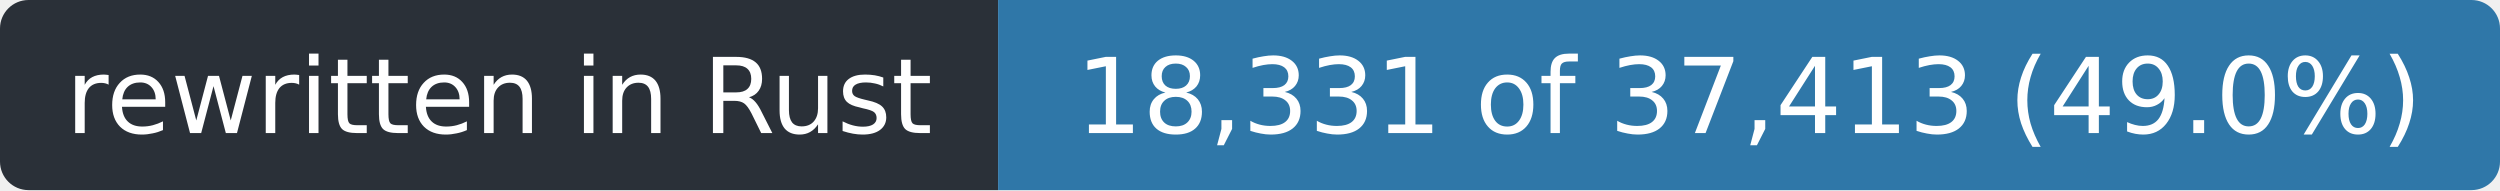
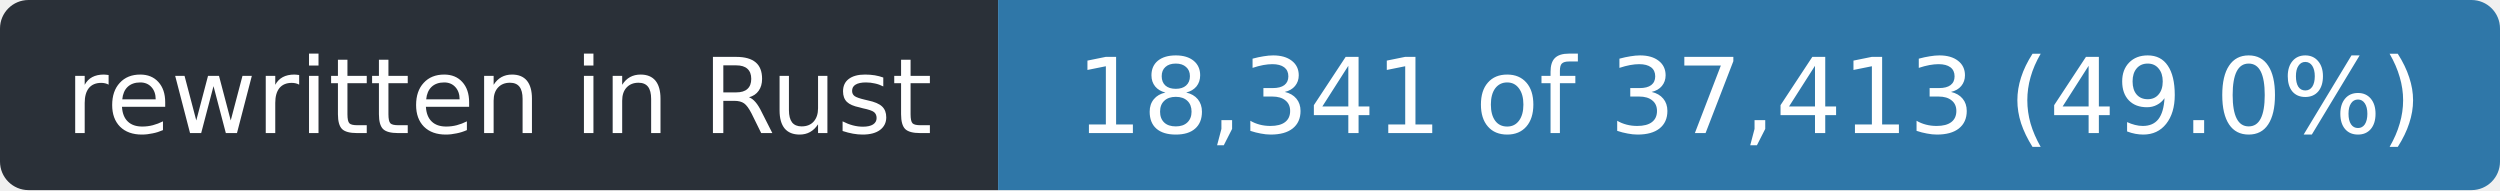
- <svg xmlns="http://www.w3.org/2000/svg" width="263" height="20" role="img" aria-label="rewritten in Rust: 18,331 of 37,413 (49.0%)">
+ <svg xmlns="http://www.w3.org/2000/svg" width="263" height="20" role="img" aria-label="rewritten in Rust: 18,341 of 37,413 (49.0%)">
  <clipPath id="r">
    <rect width="263" height="20" rx="3" />
  </clipPath>
  <g clip-path="url(#r)">
    <rect width="105" height="20" fill="#2a3038" />
    <rect x="105" width="158" height="20" fill="#2f77a8" />
  </g>
  <g fill="#fff" font-family="Verdana,Geneva,DejaVu Sans,sans-serif" font-size="11" text-anchor="middle">
    <text x="52.5" y="14" textLength="93">rewritten in Rust</text>
-     <text x="184.0" y="14" textLength="146">18,331 of 37,413 (49.0%)</text>
+     <text x="184.0" y="14" textLength="146">18,341 of 37,413 (49.0%)</text>
  </g>
</svg>
